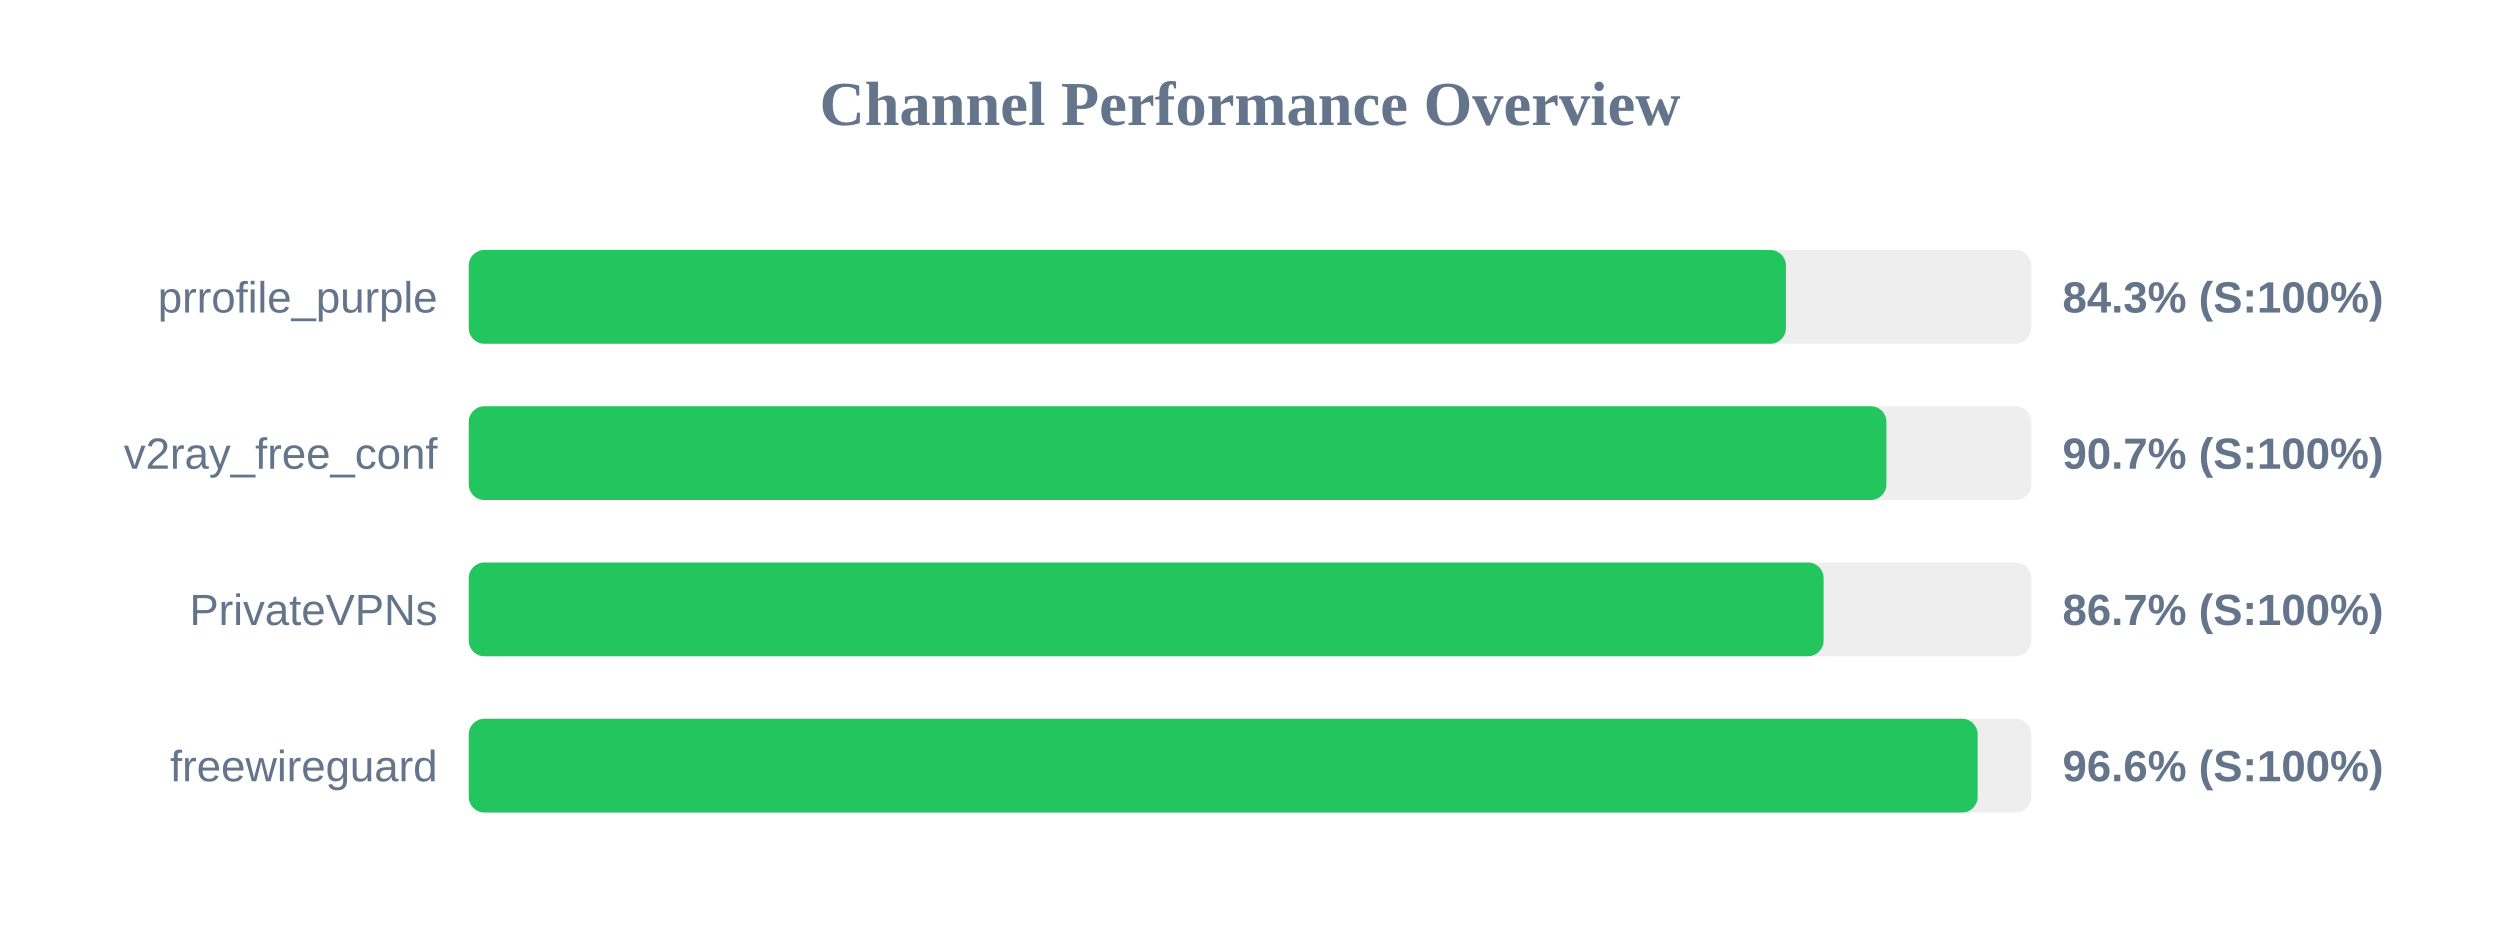
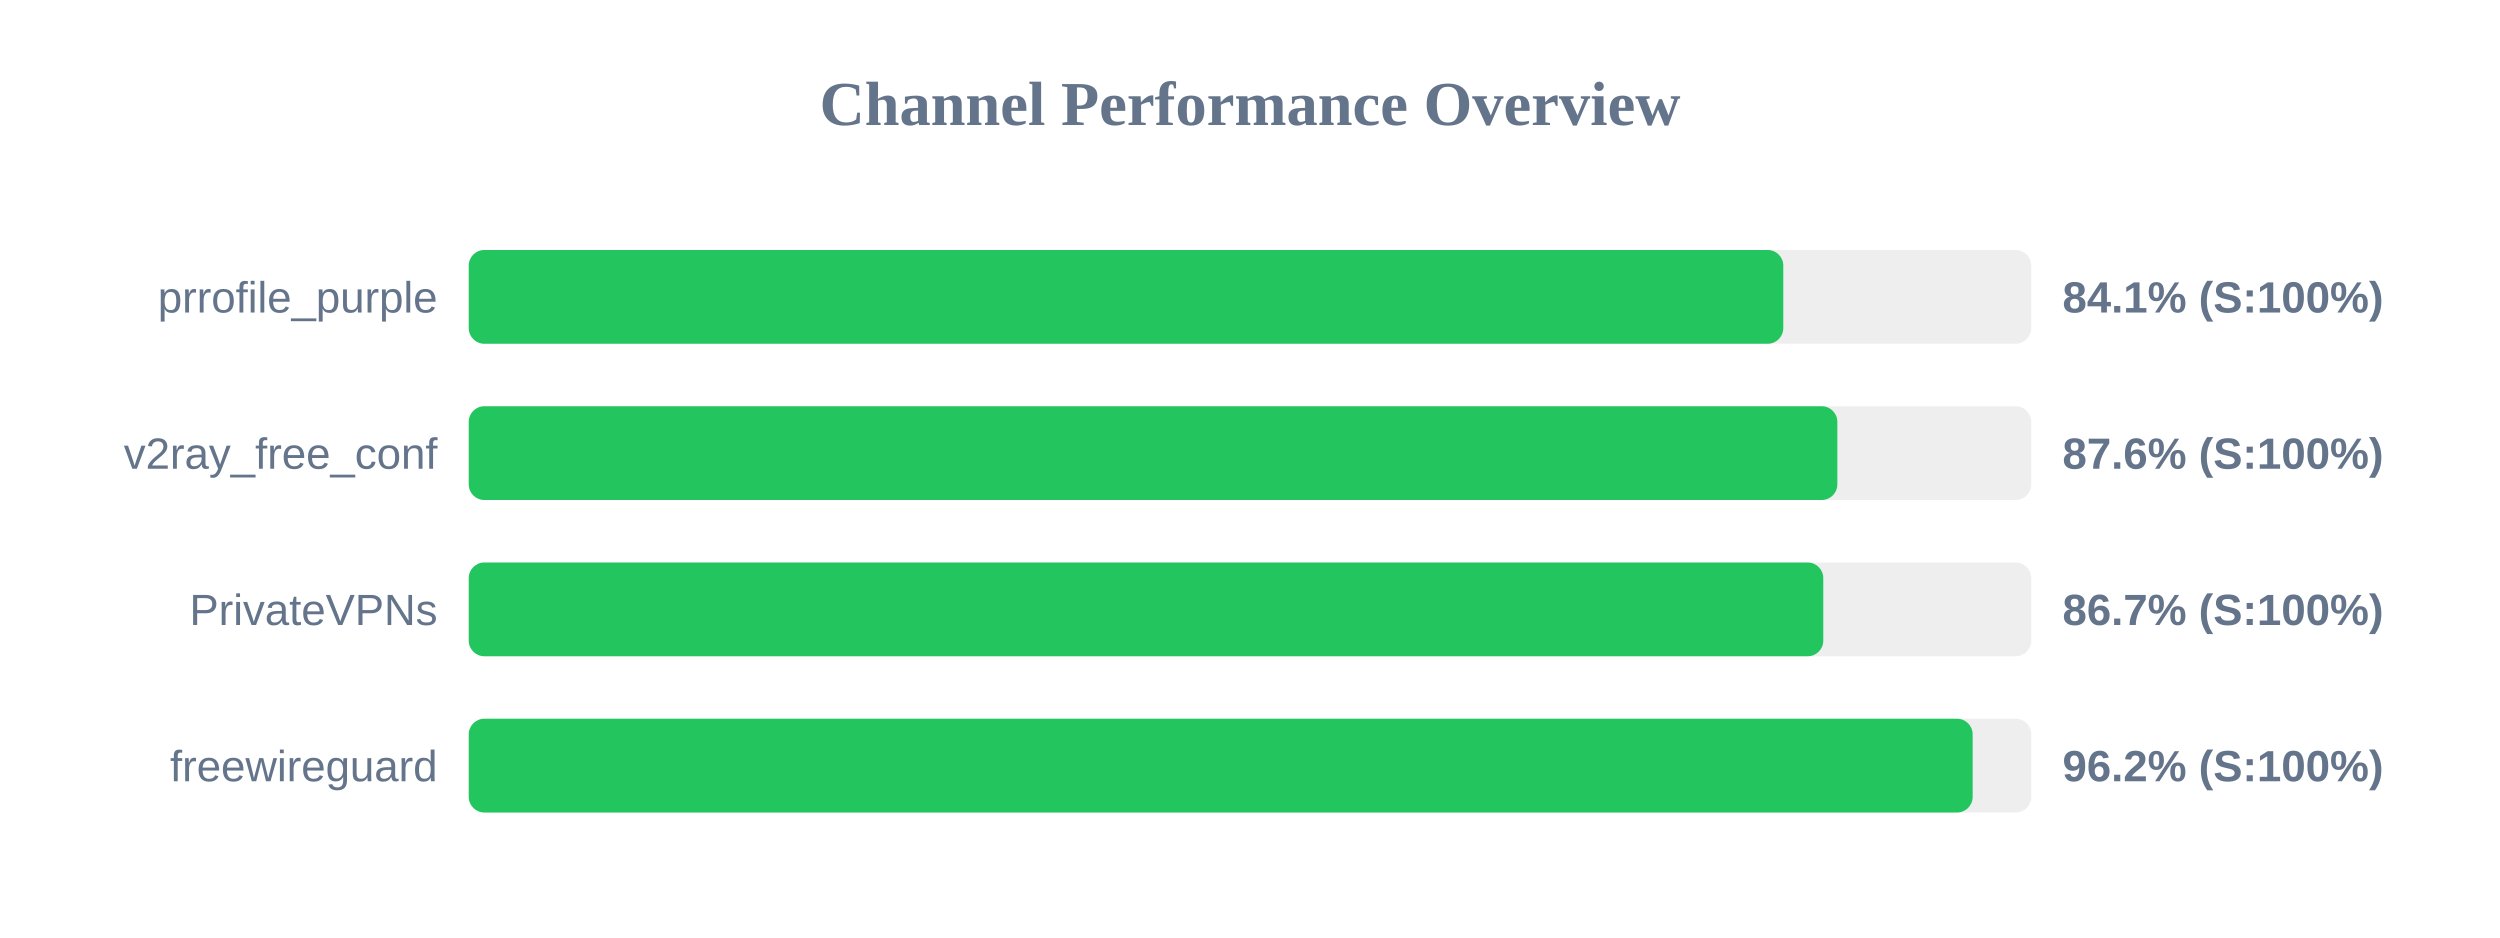
<svg xmlns="http://www.w3.org/2000/svg" width="800" height="300" version="1.1">
  <style>
        .row { font: 14px Arial; fill: #64748b; }
        .score { font: bold 14px Arial; fill: #64748b; }
    </style>
  <text x="400" y="40" text-anchor="middle" font-size="20px" font-weight="bold" fill="#64748b">Channel Performance Overview</text>
  <rect x="150" y="80" width="500" height="30" fill="#eee" rx="5" />
-   <rect x="150" y="80" width="421.5" height="30" fill="#22c55e" rx="5" />
+   <rect x="150" y="80" width="420.65" height="30" fill="#22c55e" rx="5" />
  <text x="140" y="100" text-anchor="end" class="row">prrofile_purple</text>
-   <text x="660" y="100" text-anchor="start" class="score">84.3% (S:100%)</text>
+   <text x="660" y="100" text-anchor="start" class="score">84.1% (S:100%)</text>
  <rect x="150" y="130" width="500" height="30" fill="#eee" rx="5" />
-   <rect x="150" y="130" width="453.65" height="30" fill="#22c55e" rx="5" />
+   <rect x="150" y="130" width="437.95" height="30" fill="#22c55e" rx="5" />
  <text x="140" y="150" text-anchor="end" class="row">v2ray_free_conf</text>
-   <text x="660" y="150" text-anchor="start" class="score">90.7% (S:100%)</text>
+   <text x="660" y="150" text-anchor="start" class="score">87.6% (S:100%)</text>
  <rect x="150" y="180" width="500" height="30" fill="#eee" rx="5" />
-   <rect x="150" y="180" width="433.55" height="30" fill="#22c55e" rx="5" />
+   <rect x="150" y="180" width="433.45" height="30" fill="#22c55e" rx="5" />
  <text x="140" y="200" text-anchor="end" class="row">PrivateVPNs</text>
  <text x="660" y="200" text-anchor="start" class="score">86.7% (S:100%)</text>
  <rect x="150" y="230" width="500" height="30" fill="#eee" rx="5" />
-   <rect x="150" y="230" width="482.85" height="30" fill="#22c55e" rx="5" />
+   <rect x="150" y="230" width="481.25" height="30" fill="#22c55e" rx="5" />
  <text x="140" y="250" text-anchor="end" class="row">freewireguard</text>
-   <text x="660" y="250" text-anchor="start" class="score">96.6% (S:100%)</text>
+   <text x="660" y="250" text-anchor="start" class="score">96.2% (S:100%)</text>
</svg>
